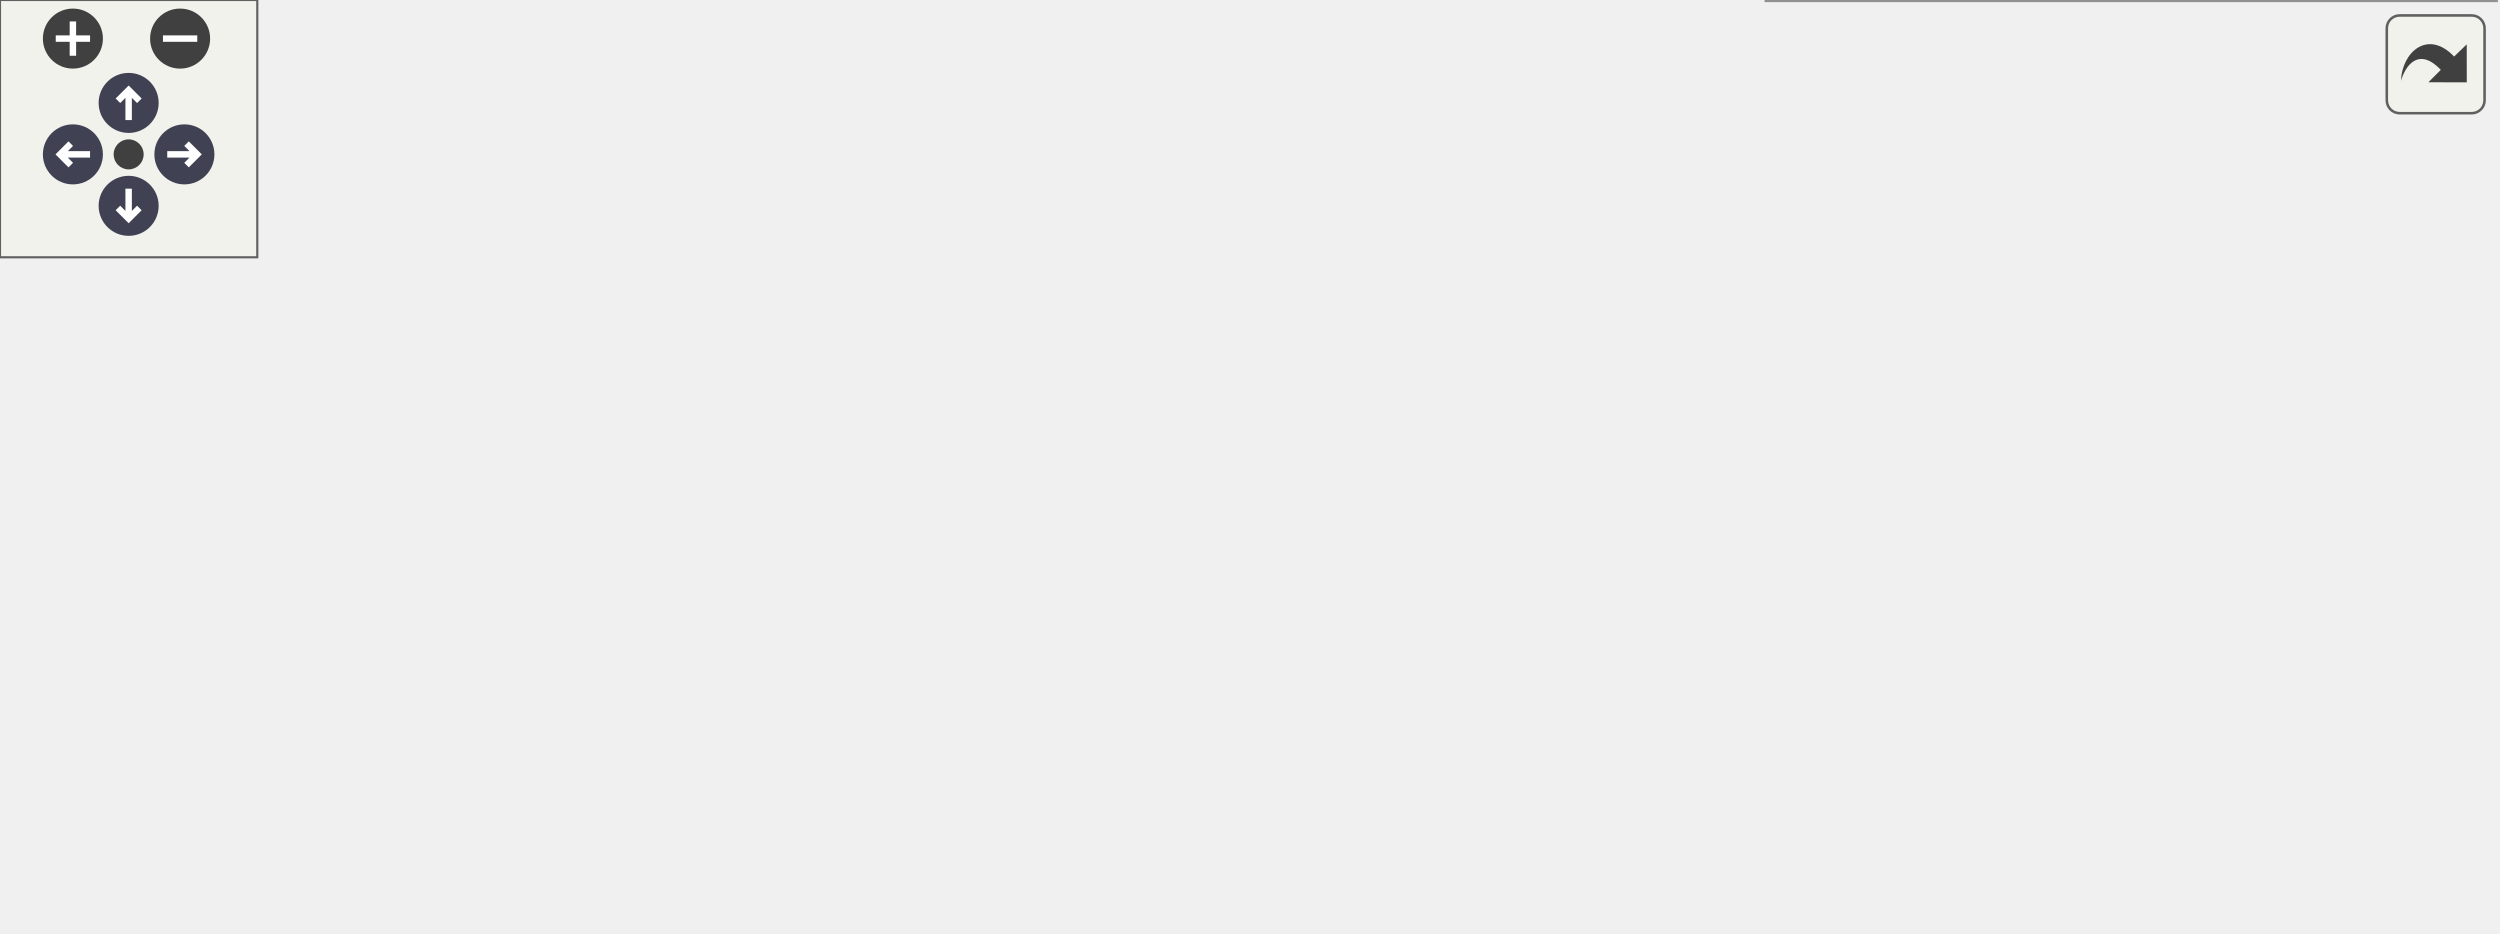
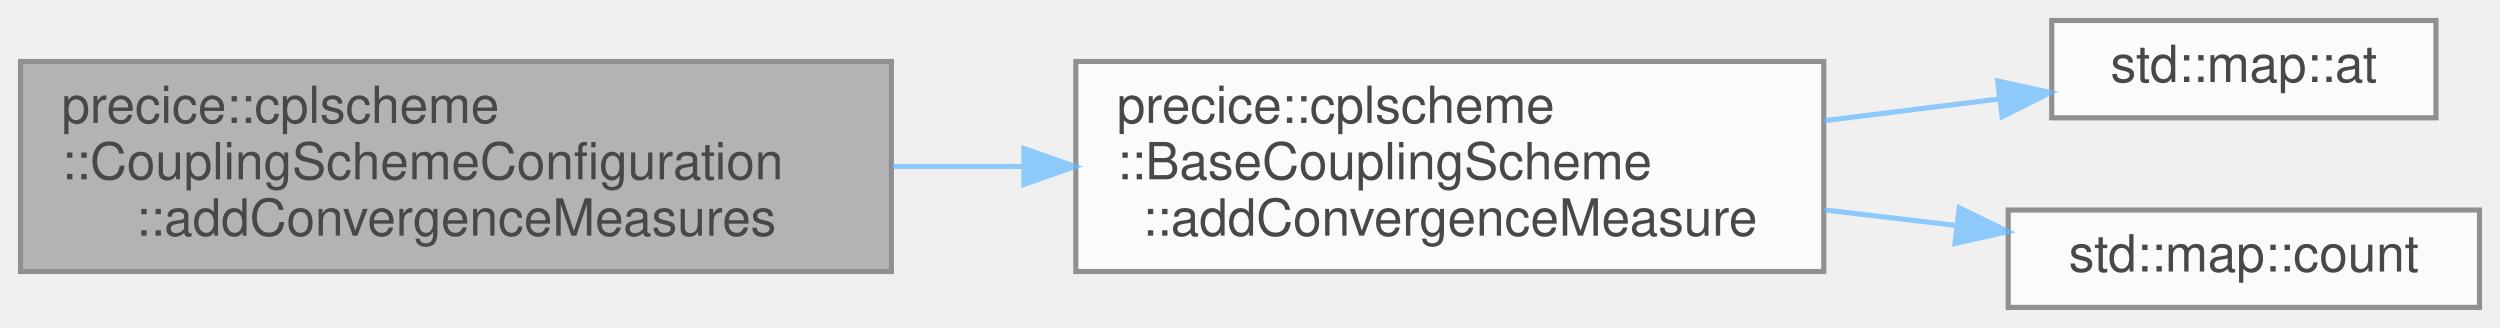
- <svg xmlns="http://www.w3.org/2000/svg" xmlns:xlink="http://www.w3.org/1999/xlink" id="main" version="1.1" xml:space="preserve">
-   <style type="text/css">
+ <svg xmlns="http://www.w3.org/2000/svg" xmlns:xlink="http://www.w3.org/1999/xlink" width="488pt" height="64pt" viewBox="0.00 0.00 488.00 64.00">
+   <svg id="main" version="1.1" xml:space="preserve">
+     <style type="text/css">
.node, .edge {opacity: 0.7;}
.node.selected, .edge.selected {opacity: 1;}
.edge:hover path { stroke: red; }
.edge:hover polygon { stroke: red; fill: red; }
</style>
-   <defs>
-     <circle id="rim" cx="0" cy="0" r="7" />
-     <circle id="rim2" cx="0" cy="0" r="3.5" />
-     <g id="zoomPlus">
-       <use xlink:href="#rim" fill="#404040">
-         <set attributeName="fill" to="#808080" begin="zoomplus.mouseover" end="zoomplus.mouseout" />
-       </use>
-       <path d="M-4,0h8M0,-4v8" fill="none" stroke="white" stroke-width="1.5" pointer-events="none" />
-     </g>
-     <g id="zoomMin">
-       <use xlink:href="#rim" fill="#404040">
-         <set attributeName="fill" to="#808080" begin="zoomminus.mouseover" end="zoomminus.mouseout" />
-       </use>
-       <path d="M-4,0h8" fill="none" stroke="white" stroke-width="1.5" pointer-events="none" />
-     </g>
-     <g id="arrowUp" transform="translate(30 24)">
-       <use xlink:href="#rim" />
-       <path pointer-events="none" fill="none" stroke="white" stroke-width="1.5" d="M0,-3.0v7 M-2.5,-0.5L0,-3.0L2.5,-0.5" />
-     </g>
-     <g id="arrowRight" transform="rotate(90) translate(36 -43)">
-       <use xlink:href="#rim" />
-       <path pointer-events="none" fill="none" stroke="white" stroke-width="1.5" d="M0,-3.0v7 M-2.5,-0.5L0,-3.0L2.5,-0.5" />
-     </g>
-     <g id="arrowDown" transform="rotate(180) translate(-30 -48)">
-       <use xlink:href="#rim" />
-       <path pointer-events="none" fill="none" stroke="white" stroke-width="1.5" d="M0,-3.0v7 M-2.5,-0.5L0,-3.0L2.5,-0.5" />
-     </g>
-     <g id="arrowLeft" transform="rotate(270) translate(-36 17)">
-       <use xlink:href="#rim" />
-       <path pointer-events="none" fill="none" stroke="white" stroke-width="1.5" d="M0,-3.0v7 M-2.5,-0.5L0,-3.0L2.5,-0.5" />
-     </g>
-     <g id="resetDef">
-       <use xlink:href="#rim2" fill="#404040">
-         <set attributeName="fill" to="#808080" begin="reset.mouseover" end="reset.mouseout" />
-       </use>
-     </g>
-   </defs>
-   <svg id="graph" class="graph">
-     <g id="viewport">
-       <g id="Node000001" class="node">
-         <g id="a_Node000001">
-           <a xlink:title=" ">
-             <polygon fill="#999999" stroke="#666666" points="170,-112 0,-112 0,-71 170,-71 170,-112" />
-             <text text-anchor="start" x="8" y="-100" font-family="Helvetica,sans-Serif" font-size="10.00">precice::cplscheme</text>
-             <text text-anchor="start" x="8" y="-89" font-family="Helvetica,sans-Serif" font-size="10.00">::CouplingSchemeConfiguration</text>
-             <text text-anchor="middle" x="85" y="-78" font-family="Helvetica,sans-Serif" font-size="10.00">::addConvergenceMeasures</text>
-           </a>
+     <svg id="graph" class="graph">
+       <g id="graph0" class="graph" transform="scale(1 1) rotate(0) translate(4 60)">
+         <g id="Node000001" class="node">
+           <g id="a_Node000001">
+             <a xlink:title=" ">
+               <polygon fill="#999999" stroke="#666666" points="170,-48 0,-48 0,-7 170,-7 170,-48" />
+               <text text-anchor="start" x="8" y="-36" font-family="Helvetica,sans-Serif" font-size="10.00">precice::cplscheme</text>
+               <text text-anchor="start" x="8" y="-25" font-family="Helvetica,sans-Serif" font-size="10.00">::CouplingSchemeConfiguration</text>
+               <text text-anchor="middle" x="85" y="-14" font-family="Helvetica,sans-Serif" font-size="10.00">::addConvergenceMeasures</text>
+             </a>
+           </g>
+         </g>
+         <g id="Node000002" class="node">
+           <g id="a_Node000002">
+             <a xlink:href="classprecice_1_1cplscheme_1_1BaseCouplingScheme.html#a8eb54a06bcb340fe20aa288c7701a231" target="_top" xlink:title="Adds a measure to determine the convergence of coupling iterations.">
+               <polygon fill="white" stroke="#666666" points="352,-48 206,-48 206,-7 352,-7 352,-48" />
+               <text text-anchor="start" x="214" y="-36" font-family="Helvetica,sans-Serif" font-size="10.00">precice::cplscheme</text>
+               <text text-anchor="start" x="214" y="-25" font-family="Helvetica,sans-Serif" font-size="10.00">::BaseCouplingScheme</text>
+               <text text-anchor="middle" x="279" y="-14" font-family="Helvetica,sans-Serif" font-size="10.00">::addConvergenceMeasure</text>
+             </a>
+           </g>
+         </g>
+         <g id="edge1_Node000001_Node000002" class="edge">
+           <g id="a_edge1_Node000001_Node000002">
+             <a xlink:title=" ">
+               <path fill="none" stroke="#63b8ff" d="M170.21,-27.5C178.67,-27.5 187.24,-27.5 195.68,-27.5" />
+               <polygon fill="#63b8ff" stroke="#63b8ff" points="195.87,-31 205.87,-27.5 195.87,-24 195.87,-31" />
+             </a>
+           </g>
+         </g>
+         <g id="Node000003" class="node">
+           <g id="a_Node000003">
+             <a target="_parent" xlink:href="http://en.cppreference.com/w/cpp/container/map/at.html#" xlink:title=" ">
+               <polygon fill="white" stroke="#666666" points="471.5,-56 396.5,-56 396.5,-37 471.5,-37 471.5,-56" />
+               <text text-anchor="middle" x="434" y="-44" font-family="Helvetica,sans-Serif" font-size="10.00">std::map::at</text>
+             </a>
+           </g>
+         </g>
+         <g id="edge2_Node000002_Node000003" class="edge">
+           <g id="a_edge2_Node000002_Node000003">
+             <a xlink:title=" ">
+               <path fill="none" stroke="#63b8ff" d="M352.02,-36.44C363.65,-37.89 375.42,-39.35 386.24,-40.69" />
+               <polygon fill="#63b8ff" stroke="#63b8ff" points="385.95,-44.18 396.3,-41.94 386.81,-37.24 385.95,-44.18" />
+             </a>
+           </g>
+         </g>
+         <g id="Node000004" class="node">
+           <g id="a_Node000004">
+             <a target="_parent" xlink:href="http://en.cppreference.com/w/cpp/container/map/count.html#" xlink:title=" ">
+               <polygon fill="white" stroke="#666666" points="480,-19 388,-19 388,0 480,0 480,-19" />
+               <text text-anchor="middle" x="434" y="-7" font-family="Helvetica,sans-Serif" font-size="10.00">std::map::count</text>
+             </a>
+           </g>
+         </g>
+         <g id="edge3_Node000002_Node000004" class="edge">
+           <g id="a_edge3_Node000002_Node000004">
+             <a xlink:title=" ">
+               <path fill="none" stroke="#63b8ff" d="M352.02,-19.03C360.73,-18 369.51,-16.97 377.92,-15.98" />
+               <polygon fill="#63b8ff" stroke="#63b8ff" points="378.44,-19.44 387.96,-14.8 377.62,-12.49 378.44,-19.44" />
+             </a>
+           </g>
        </g>
      </g>
-       <g id="Node000002" class="node">
-         <g id="a_Node000002">
-           <a xlink:href="classprecice_1_1cplscheme_1_1BaseCouplingScheme.html#a8eb54a06bcb340fe20aa288c7701a231" target="_top" xlink:title="Adds a measure to determine the convergence of coupling iterations.">
-             <polygon fill="white" stroke="#666666" points="364,-142 218,-142 218,-101 364,-101 364,-142" />
-             <text text-anchor="start" x="226" y="-130" font-family="Helvetica,sans-Serif" font-size="10.00">precice::cplscheme</text>
-             <text text-anchor="start" x="226" y="-119" font-family="Helvetica,sans-Serif" font-size="10.00">::BaseCouplingScheme</text>
-             <text text-anchor="middle" x="291" y="-108" font-family="Helvetica,sans-Serif" font-size="10.00">::addConvergenceMeasure</text>
-           </a>
-         </g>
-       </g>
-       <g id="edge1_Node000001_Node000002" class="edge">
-         <g id="a_edge1_Node000001_Node000002">
-           <a xlink:title=" ">
-             <path fill="none" stroke="#63b8ff" d="M170.15,-103.88C182.5,-105.69 195.21,-107.56 207.52,-109.37" />
-             <polygon fill="#63b8ff" stroke="#63b8ff" points="207.35,-112.88 217.75,-110.88 208.37,-105.96 207.35,-112.88" />
-           </a>
-         </g>
-       </g>
-       <g id="Node000005" class="node">
-         <g id="a_Node000005">
-           <a xlink:href="classprecice_1_1cplscheme_1_1CouplingSchemeConfiguration.html#a74f6ae0ba9aee0eb1b179b779a87b897" target="_top" xlink:title=" ">
-             <polygon fill="white" stroke="#666666" points="376,-83 206,-83 206,-42 376,-42 376,-83" />
-             <text text-anchor="start" x="214" y="-71" font-family="Helvetica,sans-Serif" font-size="10.00">precice::cplscheme</text>
-             <text text-anchor="start" x="214" y="-60" font-family="Helvetica,sans-Serif" font-size="10.00">::CouplingSchemeConfiguration</text>
-             <text text-anchor="middle" x="291" y="-49" font-family="Helvetica,sans-Serif" font-size="10.00">::checkIfDataIsExchanged</text>
-           </a>
-         </g>
-       </g>
-       <g id="edge4_Node000001_Node000005" class="edge">
-         <g id="a_edge4_Node000001_Node000005">
-           <a xlink:title=" ">
-             <path fill="none" stroke="#63b8ff" d="M170.15,-79.54C178.59,-78.34 187.2,-77.11 195.74,-75.9" />
-             <polygon fill="#63b8ff" stroke="#63b8ff" points="196.3,-79.35 205.71,-74.48 195.32,-72.42 196.3,-79.35" />
-           </a>
-         </g>
-       </g>
-       <g id="Node000003" class="node">
-         <g id="a_Node000003">
-           <a target="_parent" xlink:href="http://en.cppreference.com/w/cpp/container/map/at.html#" xlink:title=" ">
-             <polygon fill="white" stroke="#666666" points="534.5,-157 459.5,-157 459.5,-138 534.5,-138 534.5,-157" />
-             <text text-anchor="middle" x="497" y="-145" font-family="Helvetica,sans-Serif" font-size="10.00">std::map::at</text>
-           </a>
-         </g>
-       </g>
-       <g id="edge2_Node000002_Node000003" class="edge">
-         <g id="a_edge2_Node000002_Node000003">
-           <a xlink:title=" ">
-             <path fill="none" stroke="#63b8ff" d="M364.21,-130.7C392.52,-134.31 424.18,-138.35 449.38,-141.56" />
-             <polygon fill="#63b8ff" stroke="#63b8ff" points="449.03,-145.04 459.4,-142.83 449.92,-138.1 449.03,-145.04" />
-           </a>
-         </g>
-       </g>
-       <g id="Node000004" class="node">
-         <g id="a_Node000004">
-           <a target="_parent" xlink:href="http://en.cppreference.com/w/cpp/container/map/count.html#" xlink:title=" ">
-             <polygon fill="white" stroke="#666666" points="543,-120 451,-120 451,-101 543,-101 543,-120" />
-             <text text-anchor="middle" x="497" y="-108" font-family="Helvetica,sans-Serif" font-size="10.00">std::map::count</text>
-           </a>
-         </g>
-       </g>
-       <g id="edge3_Node000002_Node000004" class="edge">
-         <g id="a_edge3_Node000002_Node000004">
-           <a xlink:title=" ">
-             <path fill="none" stroke="#63b8ff" d="M364.21,-117.61C389.37,-116.25 417.18,-114.75 440.75,-113.48" />
-             <polygon fill="#63b8ff" stroke="#63b8ff" points="441.11,-116.97 450.91,-112.93 440.73,-109.98 441.11,-116.97" />
-           </a>
-         </g>
-       </g>
-       <g id="Node000006" class="node">
-         <g id="a_Node000006">
-           <a target="_parent" xlink:href="http://en.cppreference.com/w/cpp/algorithm/find.html#" xlink:title=" ">
-             <polygon fill="white" stroke="#666666" points="531,-78 463,-78 463,-59 531,-59 531,-78" />
-             <text text-anchor="middle" x="497" y="-66" font-family="Helvetica,sans-Serif" font-size="10.00">std::find_if</text>
-           </a>
-         </g>
-       </g>
-       <g id="edge5_Node000005_Node000006" class="edge">
-         <g id="a_edge5_Node000005_Node000006">
-           <a xlink:title=" ">
-             <path fill="none" stroke="#63b8ff" d="M376.15,-64.98C402.49,-65.75 430.47,-66.57 452.77,-67.23" />
-             <polygon fill="#63b8ff" stroke="#63b8ff" points="452.8,-70.73 462.9,-67.53 453.01,-63.73 452.8,-70.73" />
-           </a>
-         </g>
-       </g>
-       <g id="Node000007" class="node">
-         <g id="a_Node000007">
-           <a xlink:href="classprecice_1_1cplscheme_1_1CouplingSchemeConfiguration.html#a7904238be9c32562a9e34559b604d31c" target="_top" xlink:title=" ">
-             <polygon fill="white" stroke="#666666" points="582,-41 412,-41 412,0 582,0 582,-41" />
-             <text text-anchor="start" x="420" y="-29" font-family="Helvetica,sans-Serif" font-size="10.00">precice::cplscheme</text>
-             <text text-anchor="start" x="420" y="-18" font-family="Helvetica,sans-Serif" font-size="10.00">::CouplingSchemeConfiguration</text>
-             <text text-anchor="middle" x="497" y="-7" font-family="Helvetica,sans-Serif" font-size="10.00">::findDataByID</text>
-           </a>
-         </g>
-       </g>
-       <g id="edge6_Node000005_Node000007" class="edge">
-         <g id="a_edge6_Node000005_Node000007">
-           <a xlink:title=" ">
-             <path fill="none" stroke="#63b8ff" d="M376.15,-45.17C384.59,-43.44 393.2,-41.66 401.74,-39.91" />
-             <polygon fill="#63b8ff" stroke="#63b8ff" points="402.62,-43.3 411.71,-37.85 401.21,-36.44 402.62,-43.3" />
-           </a>
-         </g>
-       </g>
-     </g>
-   </svg>
-   <g id="navigator" transform="translate(0 0)" fill="#404254">
-     <rect fill="#f2f5e9" fill-opacity="0.5" stroke="#606060" stroke-width=".5" x="0" y="0" width="60" height="60" />
-     <use id="zoomplus" xlink:href="#zoomPlus" x="17" y="9" />
-     <use id="zoomminus" xlink:href="#zoomMin" x="42" y="9" />
-     <use id="reset" xlink:href="#resetDef" x="30" y="36" />
-     <use id="arrowup" xlink:href="#arrowUp" x="0" y="0" />
-     <use id="arrowright" xlink:href="#arrowRight" x="0" y="0" />
-     <use id="arrowdown" xlink:href="#arrowDown" x="0" y="0" />
-     <use id="arrowleft" xlink:href="#arrowLeft" x="0" y="0" />
-   </g>
-   <svg viewBox="0 0 15 15" width="100%" height="30px" preserveAspectRatio="xMaxYMin meet">
-     <g id="arrow_out" transform="scale(0.3 0.3)">
-       <a xlink:href="classprecice_1_1cplscheme_1_1CouplingSchemeConfiguration_aee292a2c6d9536f4b1d48d0e8674011f_cgraph_org.svg" target="_base">
-         <rect id="button" ry="5" rx="5" y="6" x="6" height="38" width="38" fill="#f2f5e9" fill-opacity="0.5" stroke="#606060" stroke-width="1.0" />
-         <path id="arrow" d="M 11.5,31.437 C 11.94,20.098 22.043,11.323 32.159,21.979 L 37.069,17.246 C 37.069,17.246 37.088,32 37.088,32 L 22.16,31.978 C 22.16,31.978 26.998,27.14 26.998,27.14 C 18.529,18.264 13.292,25.23 11.5,31.437 z" style="fill:#404040;" />
-       </a>
-     </g>
+     </svg>
  </svg>
  <style type="text/css">

[data-mouse-over-selected='false'] { opacity: 0.7; }
[data-mouse-over-selected='true']  { opacity: 1.0; }

</style>
</svg>
